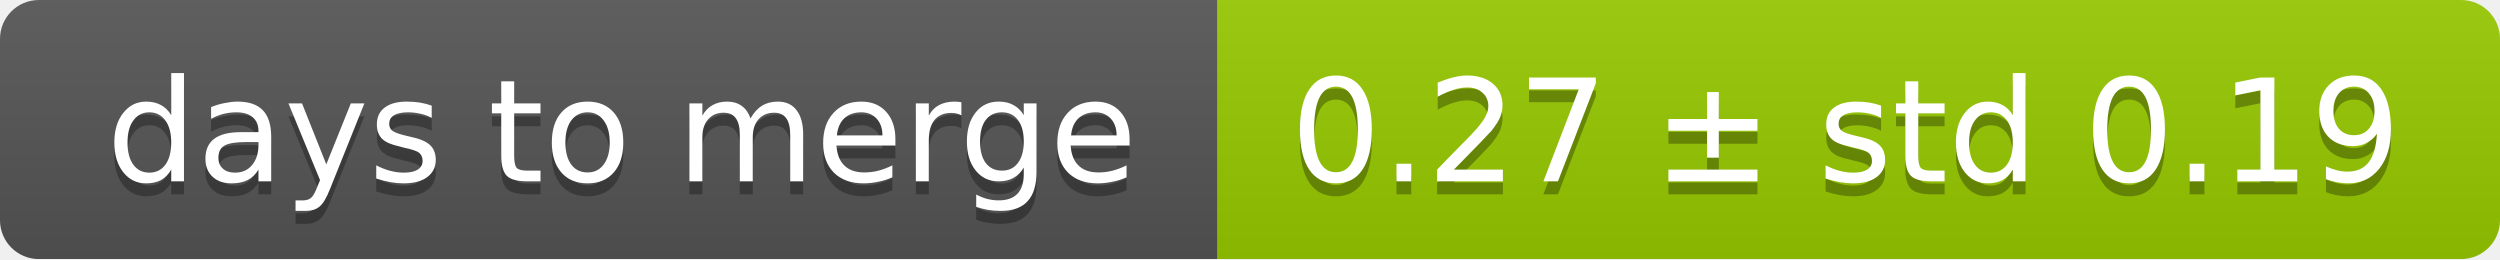
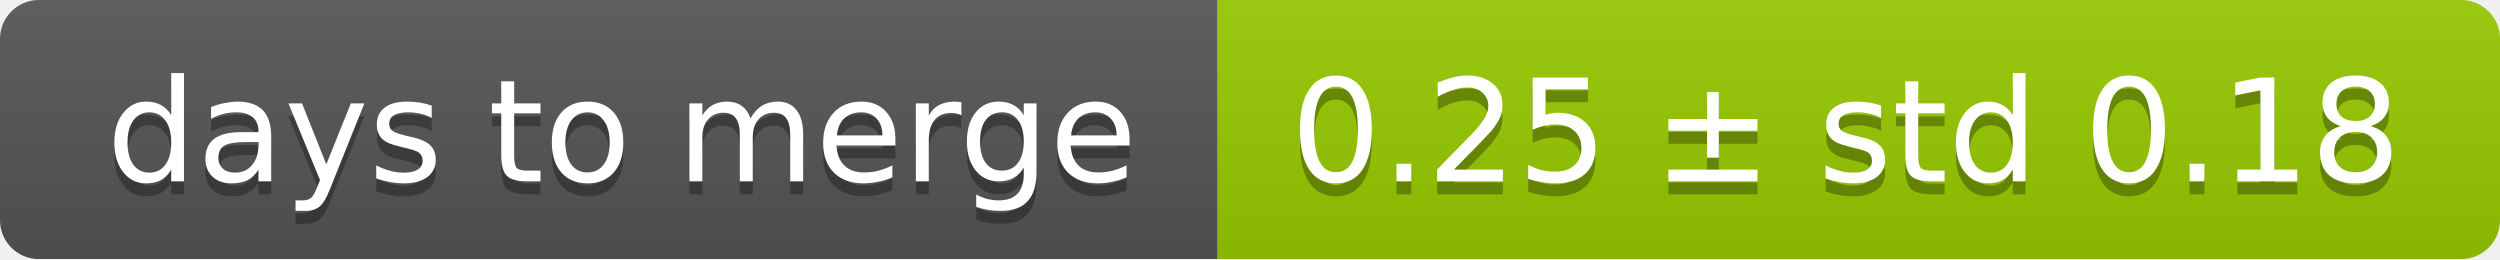
<svg xmlns="http://www.w3.org/2000/svg" width="193" height="20">
  <linearGradient id="smooth" x2="0" y2="100%">
    <stop offset="0" stop-color="#bbb" stop-opacity=".1" />
    <stop offset="1" stop-opacity=".1" />
  </linearGradient>
  <mask id="round">
    <rect width="193" height="20" rx="3" fill="#fff" />
  </mask>
  <g mask="url(#round)">
    <rect width="94" height="20" fill="#555" />
    <rect x="94" width="99" height="20" fill="#97ca00" />
    <rect width="193" height="20" fill="url(#smooth)" />
  </g>
  <g fill="#fff" text-anchor="middle" font-family="DejaVu Sans,Verdana,Geneva,sans-serif" font-size="11">
    <text x="48" y="15" fill="#010101" fill-opacity=".3">days to merge</text>
    <text x="48" y="14">days to merge</text>
-     <text x="142.5" y="15" fill="#010101" fill-opacity=".3">0.27 ± std 0.19</text>
-     <text x="142.5" y="14">0.27 ± std 0.19</text>
+     <text x="142.5" y="15" fill="#010101" fill-opacity=".3">0.25 ± std 0.18</text>
+     <text x="142.5" y="14">0.25 ± std 0.18</text>
  </g>
</svg>
